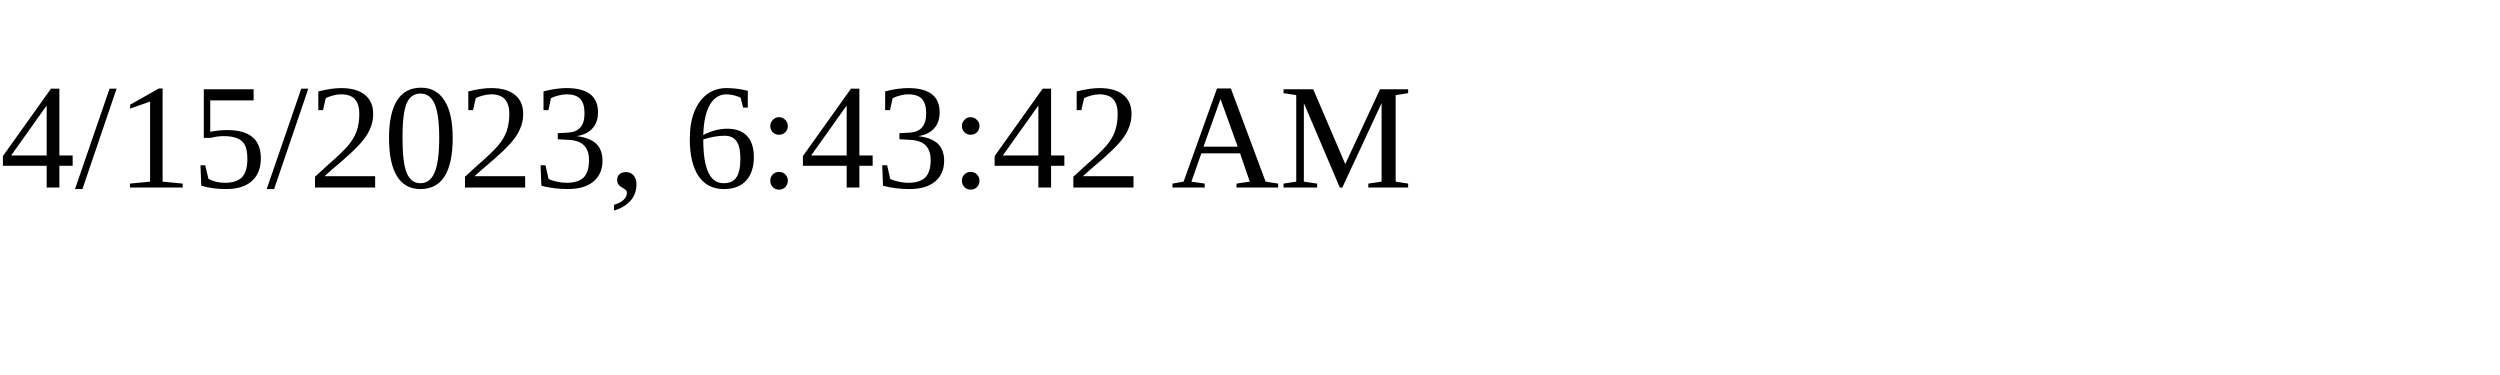
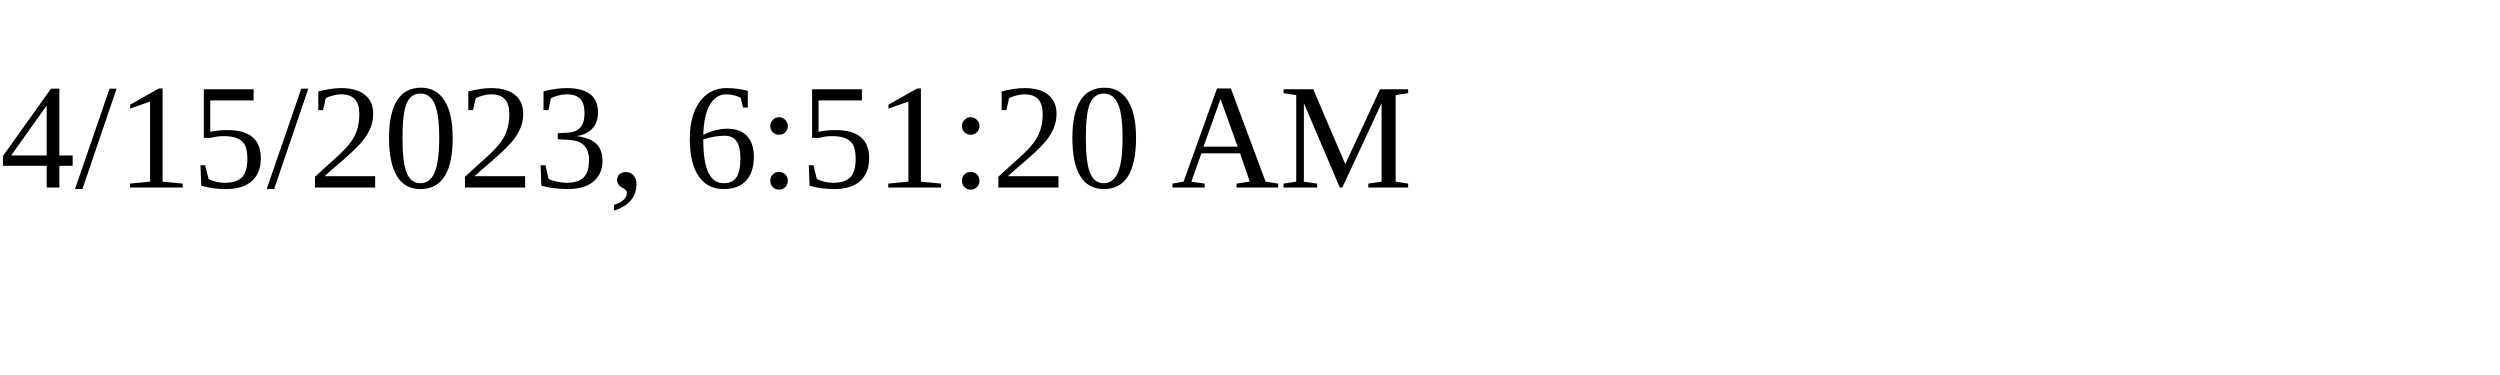
<svg xmlns="http://www.w3.org/2000/svg" height="30" width="200">
-   <text x="0" y="15">4/15/2023, 6:43:42 AM</text>
+   <text x="0" y="15">4/15/2023, 6:51:20 AM</text>
</svg>
